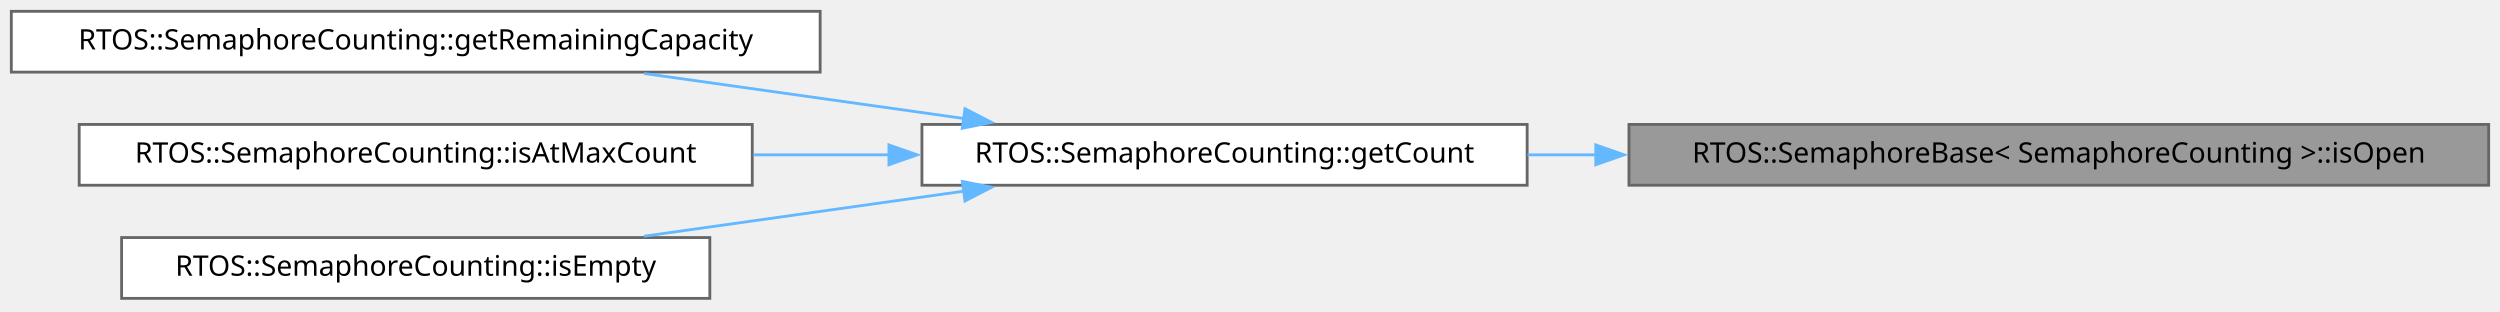
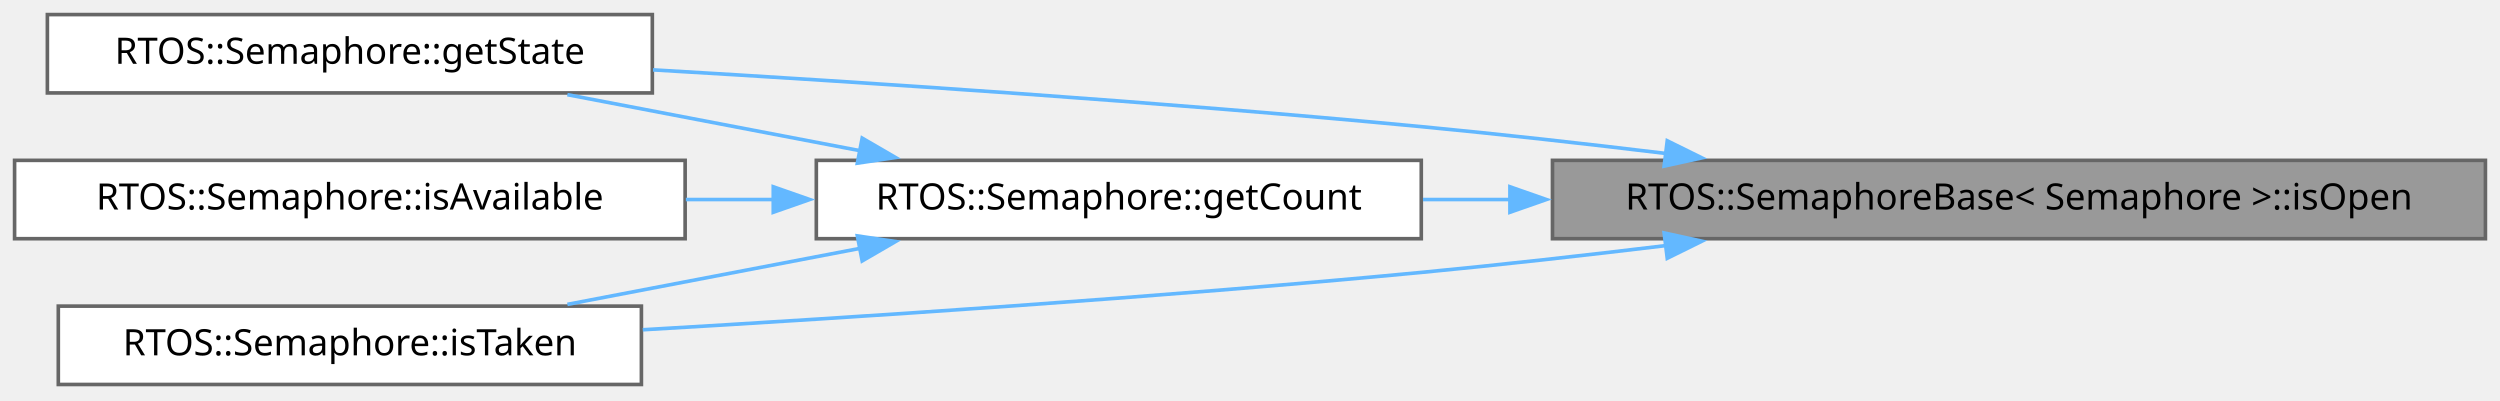
- <svg xmlns="http://www.w3.org/2000/svg" xmlns:xlink="http://www.w3.org/1999/xlink" width="884pt" height="110pt" viewBox="0.00 0.00 884.00 110.00">
+ <svg xmlns="http://www.w3.org/2000/svg" xmlns:xlink="http://www.w3.org/1999/xlink" width="686pt" height="110pt" viewBox="0.00 0.00 686.00 110.00">
  <g id="graph0" class="graph" transform="scale(1 1) rotate(0) translate(4 105.5)">
    <g id="Node000001" class="node">
      <g id="a_Node000001">
        <a xlink:title=" ">
-           <polygon fill="#999999" stroke="#666666" points="876,-61.5 572,-61.5 572,-40 876,-40 876,-61.5" />
-           <text xml:space="preserve" text-anchor="middle" x="724" y="-48" font-family="JetBrains Mono" font-size="10.00">RTOS::SemaphoreBase&lt; SemaphoreCounting &gt;::isOpen</text>
+           <polygon fill="#999999" stroke="#666666" points="678,-61.5 422,-61.5 422,-40 678,-40 678,-61.5" />
+           <text xml:space="preserve" text-anchor="middle" x="550" y="-48" font-family="JetBrains Mono" font-size="10.00">RTOS::SemaphoreBase&lt; Semaphore &gt;::isOpen</text>
        </a>
      </g>
    </g>
    <g id="Node000002" class="node">
      <g id="a_Node000002">
-         <a xlink:href="../../da/d70/a05940.html#ac1348d8967c750e28e7a6ba4f84d6061" target="_top" xlink:title="Gets the current semaphore count.">
-           <polygon fill="white" stroke="#666666" points="536,-61.5 322,-61.5 322,-40 536,-40 536,-61.5" />
-           <text xml:space="preserve" text-anchor="middle" x="429" y="-48" font-family="JetBrains Mono" font-size="10.00">RTOS::SemaphoreCounting::getCount</text>
+         <a xlink:href="../../dc/dc3/a05932.html#a3536e6a7e2e6dd4ac62bbce8b897b3c8" target="_top" xlink:title="Gets the current count value.">
+           <polygon fill="white" stroke="#666666" points="386,-61.5 220,-61.5 220,-40 386,-40 386,-61.5" />
+           <text xml:space="preserve" text-anchor="middle" x="303" y="-48" font-family="JetBrains Mono" font-size="10.00">RTOS::Semaphore::getCount</text>
        </a>
      </g>
    </g>
    <g id="edge1_Node000001_Node000002" class="edge">
      <g id="a_edge1_Node000001_Node000002">
        <a xlink:title=" ">
-           <path fill="none" stroke="#63b8ff" d="M560.52,-50.75C552.29,-50.75 544.12,-50.75 536.13,-50.75" />
-           <polygon fill="#63b8ff" stroke="#63b8ff" points="560.27,-54.25 570.27,-50.75 560.27,-47.25 560.27,-54.25" />
+           <path fill="none" stroke="#63b8ff" d="M410.34,-50.75C402.24,-50.75 394.23,-50.75 386.47,-50.75" />
+           <polygon fill="#63b8ff" stroke="#63b8ff" points="410.32,-54.25 420.32,-50.75 410.32,-47.25 410.32,-54.25" />
        </a>
      </g>
    </g>
    <g id="Node000003" class="node">
      <g id="a_Node000003">
-         <a xlink:href="../../da/d70/a05940.html#a1bf7a6046c23fcaf2dcab086b735f624" target="_top" xlink:title="Calculates the remaining capacity before the maximum limit is reached.">
-           <polygon fill="white" stroke="#666666" points="286,-101.5 0,-101.5 0,-80 286,-80 286,-101.5" />
-           <text xml:space="preserve" text-anchor="middle" x="143" y="-88" font-family="JetBrains Mono" font-size="10.00">RTOS::SemaphoreCounting::getRemainingCapacity</text>
+         <a xlink:href="../../dc/dc3/a05932.html#a4dc6f42d28351e57274eb7e45aa62248" target="_top" xlink:title="Retrieves the current semaphore state.">
+           <polygon fill="white" stroke="#666666" points="175,-101.5 9,-101.5 9,-80 175,-80 175,-101.5" />
+           <text xml:space="preserve" text-anchor="middle" x="92" y="-88" font-family="JetBrains Mono" font-size="10.00">RTOS::Semaphore::getState</text>
+         </a>
+       </g>
+     </g>
+     <g id="edge5_Node000001_Node000003" class="edge">
+       <g id="a_edge5_Node000001_Node000003">
+         <a xlink:title=" ">
+           <path fill="none" stroke="#63b8ff" d="M453.11,-63.39C431.09,-66.05 407.75,-68.67 386,-70.75 314.94,-77.53 233.98,-82.88 175.19,-86.33" />
+           <polygon fill="#63b8ff" stroke="#63b8ff" points="453.49,-66.87 462.99,-62.18 452.64,-59.92 453.49,-66.87" />
+         </a>
+       </g>
+     </g>
+     <g id="Node000005" class="node">
+       <g id="a_Node000005">
+         <a xlink:href="../../dc/dc3/a05932.html#ad88c6e815967329927ac73939fb3361d" target="_top" xlink:title="Checks if the semaphore is taken.">
+           <polygon fill="white" stroke="#666666" points="172,-21.5 12,-21.5 12,0 172,0 172,-21.5" />
+           <text xml:space="preserve" text-anchor="middle" x="92" y="-8" font-family="JetBrains Mono" font-size="10.00">RTOS::Semaphore::isTaken</text>
+         </a>
+       </g>
+     </g>
+     <g id="edge6_Node000001_Node000005" class="edge">
+       <g id="a_edge6_Node000001_Node000005">
+         <a xlink:title=" ">
+           <path fill="none" stroke="#63b8ff" d="M453.11,-38.11C431.09,-35.45 407.75,-32.83 386,-30.75 313.8,-23.86 231.37,-18.45 172.37,-15.01" />
+           <polygon fill="#63b8ff" stroke="#63b8ff" points="452.64,-41.58 462.99,-39.32 453.49,-34.63 452.64,-41.58" />
        </a>
      </g>
    </g>
    <g id="edge2_Node000002_Node000003" class="edge">
      <g id="a_edge2_Node000002_Node000003">
        <a xlink:title=" ">
-           <path fill="none" stroke="#63b8ff" d="M337.01,-63.57C300.58,-68.7 258.98,-74.56 223.76,-79.52" />
-           <polygon fill="#63b8ff" stroke="#63b8ff" points="337.22,-67.07 346.64,-62.21 336.25,-60.14 337.22,-67.07" />
+           <path fill="none" stroke="#63b8ff" d="M232.25,-64.1C206.12,-69.1 176.72,-74.73 151.69,-79.52" />
+           <polygon fill="#63b8ff" stroke="#63b8ff" points="232.58,-67.6 241.74,-62.28 231.26,-60.73 232.58,-67.6" />
        </a>
      </g>
    </g>
    <g id="Node000004" class="node">
      <g id="a_Node000004">
-         <a xlink:href="../../da/d70/a05940.html#aa49210c40edb460f5b64e0a7db0d87e8" target="_top" xlink:title="Checks if the current count reached the maximum limit.">
-           <polygon fill="white" stroke="#666666" points="262,-61.5 24,-61.5 24,-40 262,-40 262,-61.5" />
-           <text xml:space="preserve" text-anchor="middle" x="143" y="-48" font-family="JetBrains Mono" font-size="10.00">RTOS::SemaphoreCounting::isAtMaxCount</text>
+         <a xlink:href="../../dc/dc3/a05932.html#a58227dfaddfa5a315561f0619d791a45" target="_top" xlink:title="Checks if the semaphore is available.">
+           <polygon fill="white" stroke="#666666" points="184,-61.5 0,-61.5 0,-40 184,-40 184,-61.5" />
+           <text xml:space="preserve" text-anchor="middle" x="92" y="-48" font-family="JetBrains Mono" font-size="10.00">RTOS::Semaphore::isAvailable</text>
        </a>
      </g>
    </g>
    <g id="edge3_Node000002_Node000004" class="edge">
      <g id="a_edge3_Node000002_Node000004">
        <a xlink:title=" ">
-           <path fill="none" stroke="#63b8ff" d="M310.39,-50.75C294.55,-50.75 278.29,-50.75 262.43,-50.75" />
-           <polygon fill="#63b8ff" stroke="#63b8ff" points="310.33,-54.25 320.33,-50.75 310.33,-47.25 310.33,-54.25" />
-         </a>
-       </g>
-     </g>
-     <g id="Node000005" class="node">
-       <g id="a_Node000005">
-         <a xlink:href="../../da/d70/a05940.html#a7d8026113d6006885360edd9ff77068d" target="_top" xlink:title="Checks if the semaphore is currently empty.">
-           <polygon fill="white" stroke="#666666" points="247,-21.5 39,-21.5 39,0 247,0 247,-21.5" />
-           <text xml:space="preserve" text-anchor="middle" x="143" y="-8" font-family="JetBrains Mono" font-size="10.00">RTOS::SemaphoreCounting::isEmpty</text>
+           <path fill="none" stroke="#63b8ff" d="M208.4,-50.75C200.36,-50.75 192.23,-50.75 184.2,-50.75" />
+           <polygon fill="#63b8ff" stroke="#63b8ff" points="208.18,-54.25 218.18,-50.75 208.18,-47.25 208.18,-54.25" />
        </a>
      </g>
    </g>
    <g id="edge4_Node000002_Node000005" class="edge">
      <g id="a_edge4_Node000002_Node000005">
        <a xlink:title=" ">
-           <path fill="none" stroke="#63b8ff" d="M337.01,-37.93C300.58,-32.8 258.98,-26.94 223.76,-21.98" />
-           <polygon fill="#63b8ff" stroke="#63b8ff" points="336.25,-41.36 346.64,-39.29 337.22,-34.43 336.25,-41.36" />
+           <path fill="none" stroke="#63b8ff" d="M232.25,-37.4C206.12,-32.4 176.72,-26.77 151.69,-21.98" />
+           <polygon fill="#63b8ff" stroke="#63b8ff" points="231.26,-40.77 241.74,-39.22 232.58,-33.9 231.26,-40.77" />
        </a>
      </g>
    </g>
  </g>
</svg>
